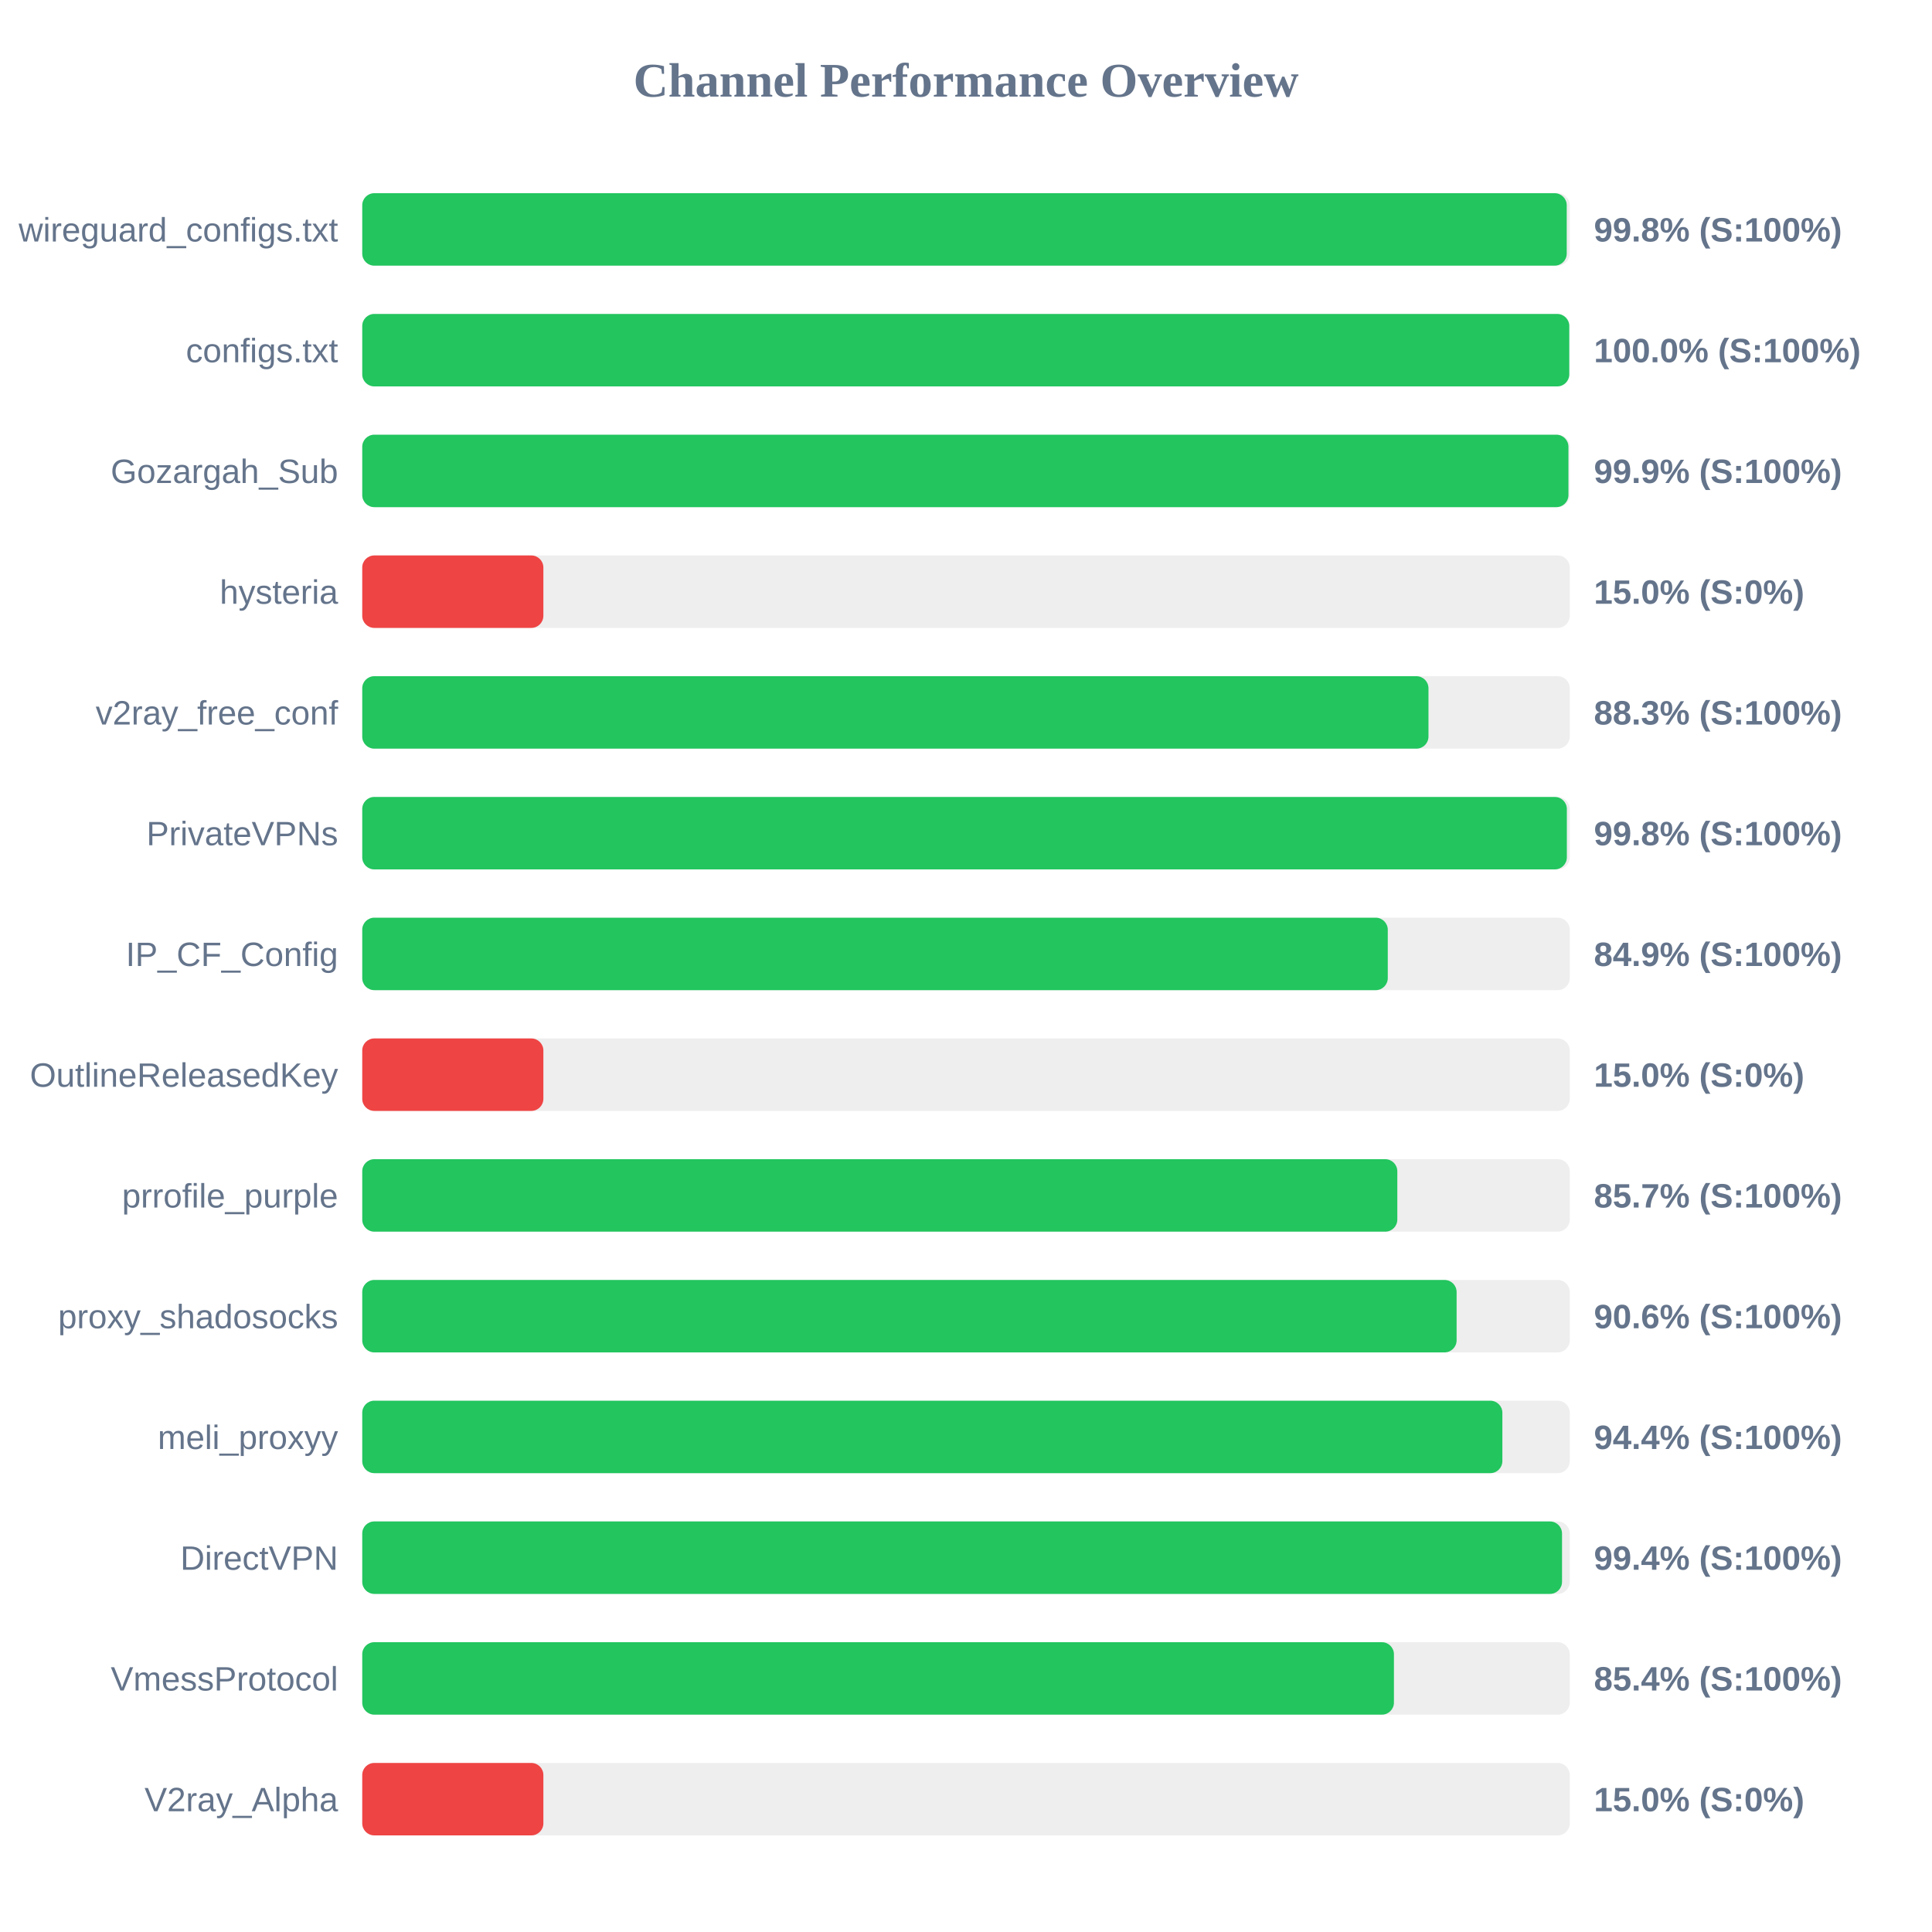
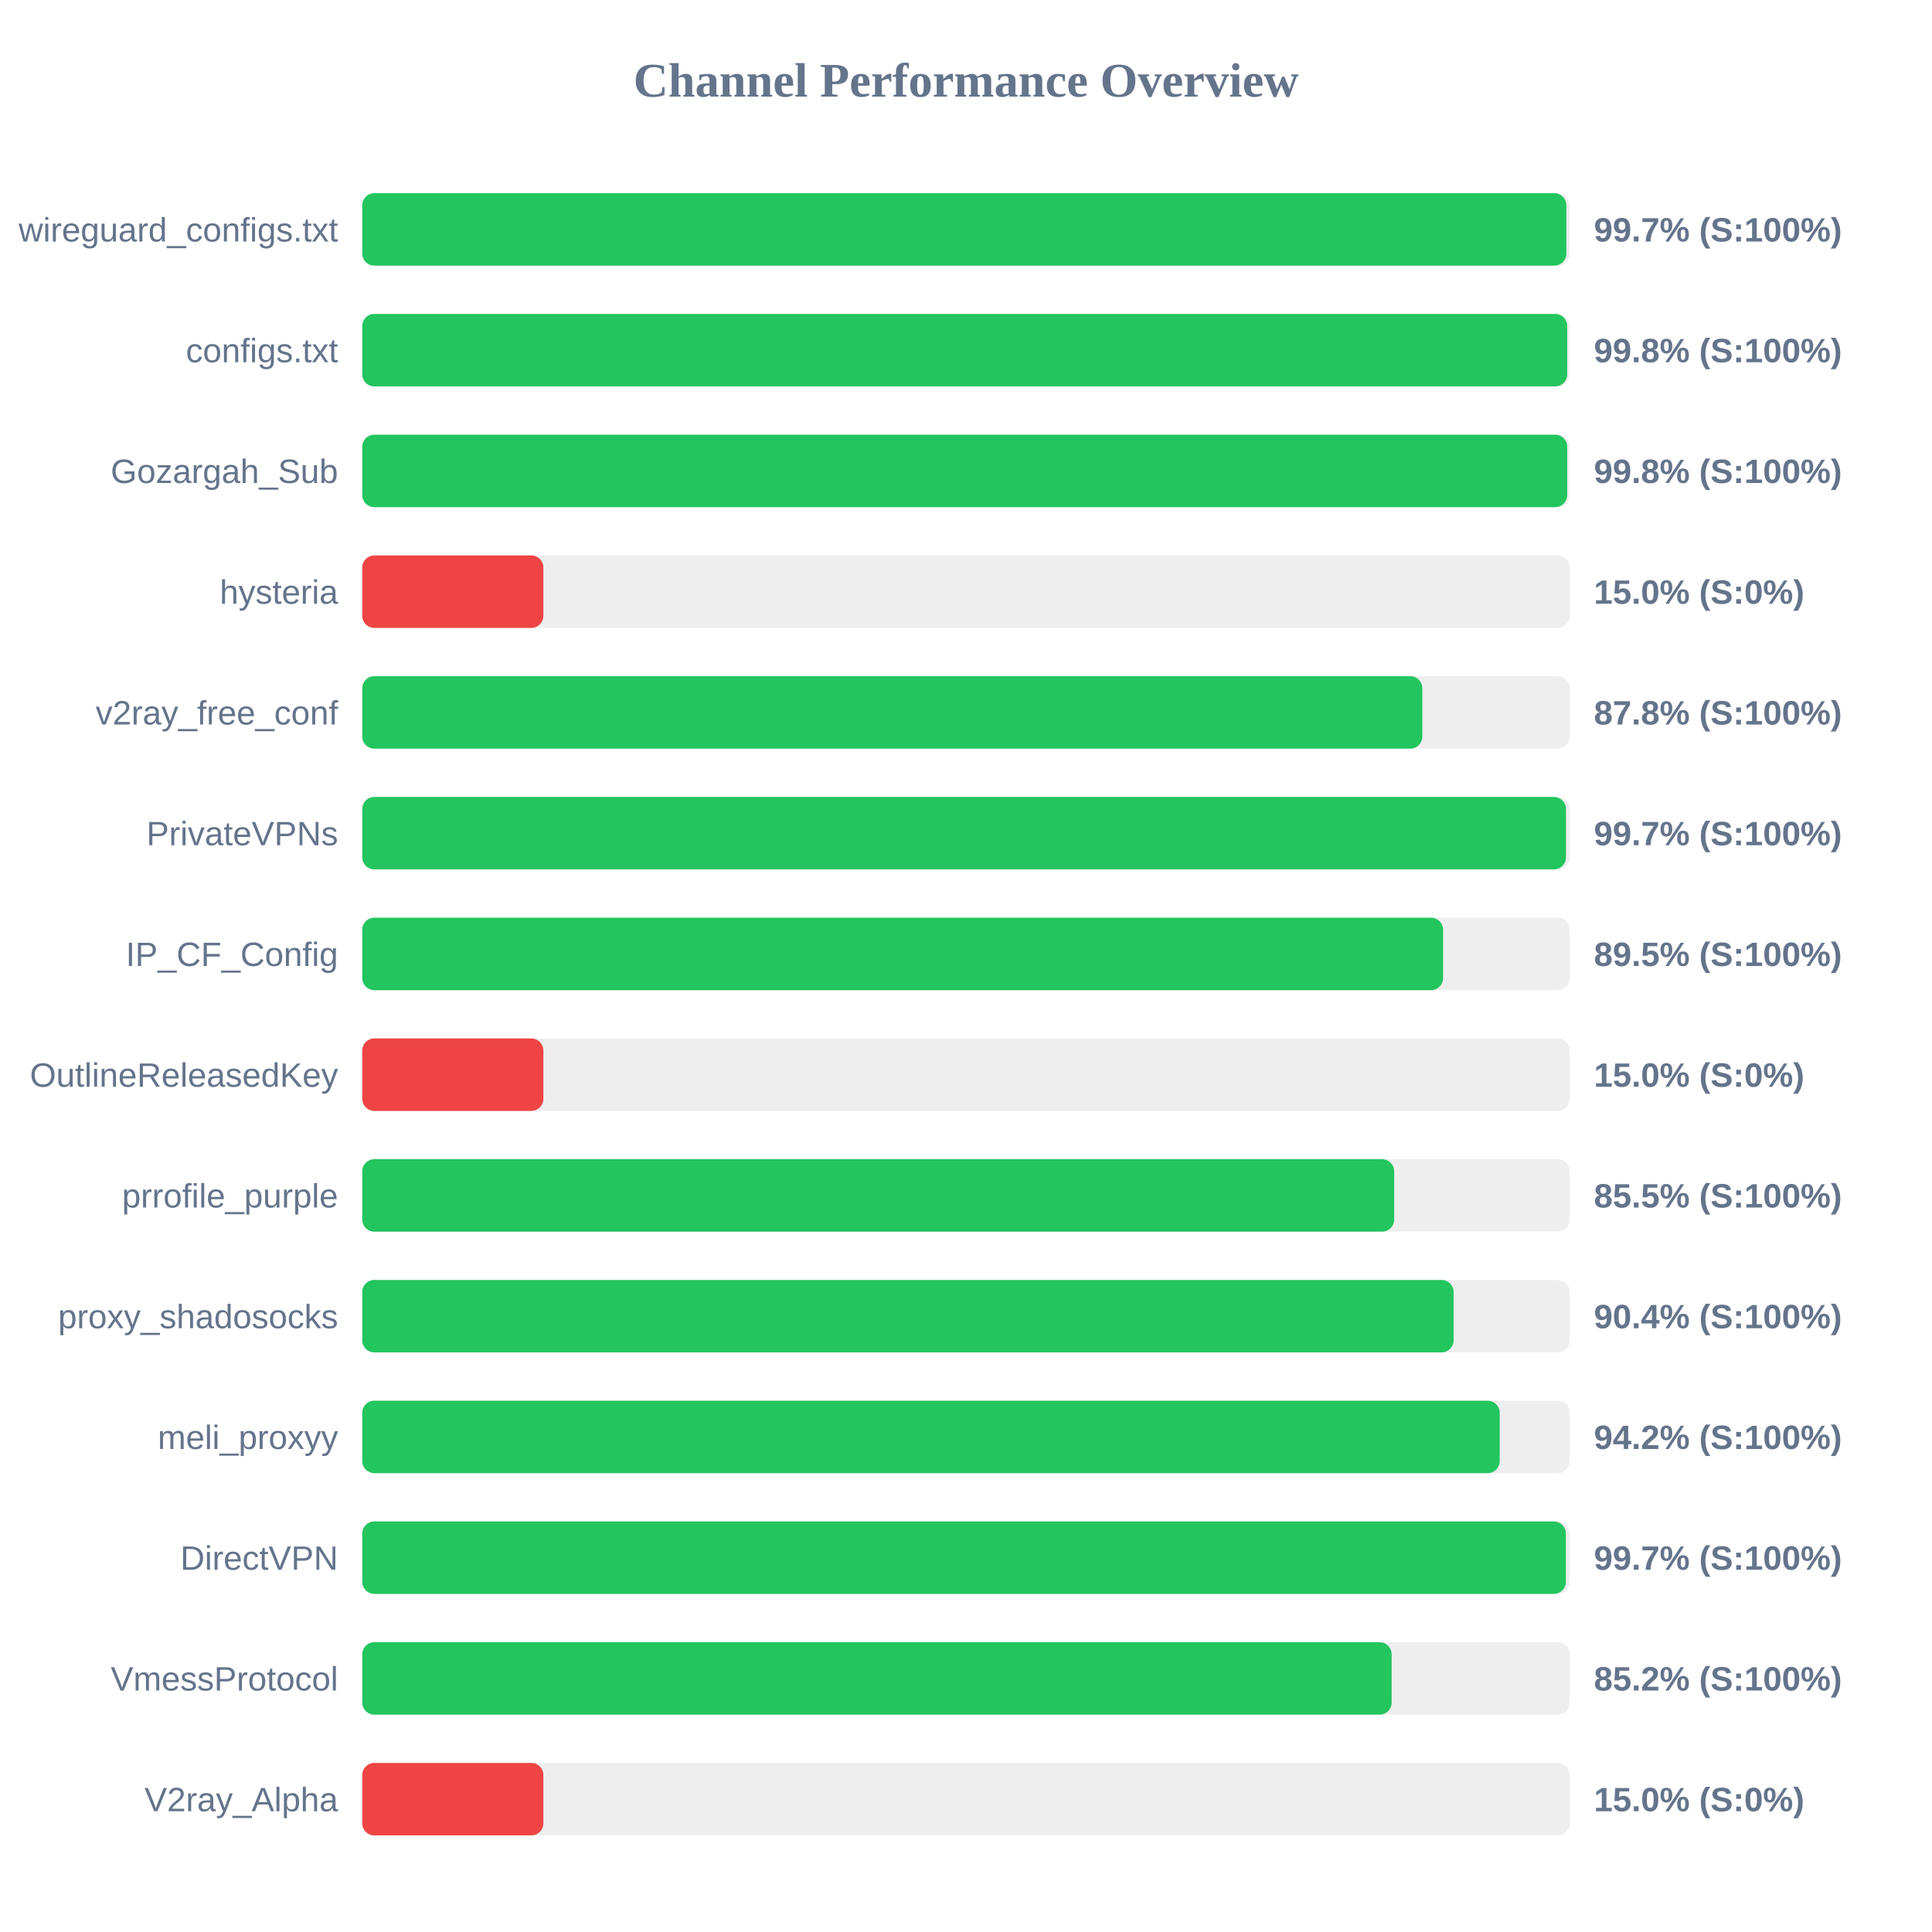
<svg xmlns="http://www.w3.org/2000/svg" width="800" height="800" version="1.1">
  <style>
        .row { font: 14px Arial; fill: #64748b; }
        .score { font: bold 14px Arial; fill: #64748b; }
    </style>
  <text x="400" y="40" text-anchor="middle" font-size="20px" font-weight="bold" fill="#64748b">Channel Performance Overview</text>
  <rect x="150" y="80" width="500" height="30" fill="#eee" rx="5" />
-   <rect x="150" y="80" width="498.75" height="30" fill="#22c55e" rx="5" />
+   <rect x="150" y="80" width="498.6" height="30" fill="#22c55e" rx="5" />
  <text x="140" y="100" text-anchor="end" class="row">wireguard_configs.txt</text>
-   <text x="660" y="100" text-anchor="start" class="score">99.8% (S:100%)</text>
+   <text x="660" y="100" text-anchor="start" class="score">99.7% (S:100%)</text>
  <rect x="150" y="130" width="500" height="30" fill="#eee" rx="5" />
-   <rect x="150" y="130" width="499.8" height="30" fill="#22c55e" rx="5" />
+   <rect x="150" y="130" width="498.95" height="30" fill="#22c55e" rx="5" />
  <text x="140" y="150" text-anchor="end" class="row">configs.txt</text>
-   <text x="660" y="150" text-anchor="start" class="score">100.0% (S:100%)</text>
+   <text x="660" y="150" text-anchor="start" class="score">99.8% (S:100%)</text>
  <rect x="150" y="180" width="500" height="30" fill="#eee" rx="5" />
-   <rect x="150" y="180" width="499.45" height="30" fill="#22c55e" rx="5" />
+   <rect x="150" y="180" width="498.95" height="30" fill="#22c55e" rx="5" />
  <text x="140" y="200" text-anchor="end" class="row">Gozargah_Sub</text>
-   <text x="660" y="200" text-anchor="start" class="score">99.9% (S:100%)</text>
+   <text x="660" y="200" text-anchor="start" class="score">99.8% (S:100%)</text>
  <rect x="150" y="230" width="500" height="30" fill="#eee" rx="5" />
  <rect x="150" y="230" width="75.0" height="30" fill="#ef4444" rx="5" />
  <text x="140" y="250" text-anchor="end" class="row">hysteria</text>
  <text x="660" y="250" text-anchor="start" class="score">15.0% (S:0%)</text>
  <rect x="150" y="280" width="500" height="30" fill="#eee" rx="5" />
-   <rect x="150" y="280" width="441.5" height="30" fill="#22c55e" rx="5" />
+   <rect x="150" y="280" width="438.95" height="30" fill="#22c55e" rx="5" />
  <text x="140" y="300" text-anchor="end" class="row">v2ray_free_conf</text>
-   <text x="660" y="300" text-anchor="start" class="score">88.3% (S:100%)</text>
+   <text x="660" y="300" text-anchor="start" class="score">87.8% (S:100%)</text>
  <rect x="150" y="330" width="500" height="30" fill="#eee" rx="5" />
-   <rect x="150" y="330" width="498.8" height="30" fill="#22c55e" rx="5" />
+   <rect x="150" y="330" width="498.45" height="30" fill="#22c55e" rx="5" />
  <text x="140" y="350" text-anchor="end" class="row">PrivateVPNs</text>
-   <text x="660" y="350" text-anchor="start" class="score">99.8% (S:100%)</text>
+   <text x="660" y="350" text-anchor="start" class="score">99.7% (S:100%)</text>
  <rect x="150" y="380" width="500" height="30" fill="#eee" rx="5" />
-   <rect x="150" y="380" width="424.65" height="30" fill="#22c55e" rx="5" />
+   <rect x="150" y="380" width="447.55" height="30" fill="#22c55e" rx="5" />
  <text x="140" y="400" text-anchor="end" class="row">IP_CF_Config</text>
-   <text x="660" y="400" text-anchor="start" class="score">84.9% (S:100%)</text>
+   <text x="660" y="400" text-anchor="start" class="score">89.5% (S:100%)</text>
  <rect x="150" y="430" width="500" height="30" fill="#eee" rx="5" />
  <rect x="150" y="430" width="75.0" height="30" fill="#ef4444" rx="5" />
  <text x="140" y="450" text-anchor="end" class="row">OutlineReleasedKey</text>
  <text x="660" y="450" text-anchor="start" class="score">15.0% (S:0%)</text>
  <rect x="150" y="480" width="500" height="30" fill="#eee" rx="5" />
-   <rect x="150" y="480" width="428.6" height="30" fill="#22c55e" rx="5" />
+   <rect x="150" y="480" width="427.3" height="30" fill="#22c55e" rx="5" />
  <text x="140" y="500" text-anchor="end" class="row">prrofile_purple</text>
-   <text x="660" y="500" text-anchor="start" class="score">85.7% (S:100%)</text>
+   <text x="660" y="500" text-anchor="start" class="score">85.5% (S:100%)</text>
  <rect x="150" y="530" width="500" height="30" fill="#eee" rx="5" />
-   <rect x="150" y="530" width="453.15" height="30" fill="#22c55e" rx="5" />
+   <rect x="150" y="530" width="451.9" height="30" fill="#22c55e" rx="5" />
  <text x="140" y="550" text-anchor="end" class="row">proxy_shadosocks</text>
-   <text x="660" y="550" text-anchor="start" class="score">90.6% (S:100%)</text>
+   <text x="660" y="550" text-anchor="start" class="score">90.4% (S:100%)</text>
  <rect x="150" y="580" width="500" height="30" fill="#eee" rx="5" />
-   <rect x="150" y="580" width="472.1" height="30" fill="#22c55e" rx="5" />
+   <rect x="150" y="580" width="471.0" height="30" fill="#22c55e" rx="5" />
  <text x="140" y="600" text-anchor="end" class="row">meli_proxyy</text>
-   <text x="660" y="600" text-anchor="start" class="score">94.4% (S:100%)</text>
+   <text x="660" y="600" text-anchor="start" class="score">94.2% (S:100%)</text>
  <rect x="150" y="630" width="500" height="30" fill="#eee" rx="5" />
-   <rect x="150" y="630" width="496.8" height="30" fill="#22c55e" rx="5" />
+   <rect x="150" y="630" width="498.4" height="30" fill="#22c55e" rx="5" />
  <text x="140" y="650" text-anchor="end" class="row">DirectVPN</text>
-   <text x="660" y="650" text-anchor="start" class="score">99.4% (S:100%)</text>
+   <text x="660" y="650" text-anchor="start" class="score">99.7% (S:100%)</text>
  <rect x="150" y="680" width="500" height="30" fill="#eee" rx="5" />
-   <rect x="150" y="680" width="427.2" height="30" fill="#22c55e" rx="5" />
+   <rect x="150" y="680" width="426.25" height="30" fill="#22c55e" rx="5" />
  <text x="140" y="700" text-anchor="end" class="row">VmessProtocol</text>
-   <text x="660" y="700" text-anchor="start" class="score">85.4% (S:100%)</text>
+   <text x="660" y="700" text-anchor="start" class="score">85.2% (S:100%)</text>
  <rect x="150" y="730" width="500" height="30" fill="#eee" rx="5" />
  <rect x="150" y="730" width="75.0" height="30" fill="#ef4444" rx="5" />
  <text x="140" y="750" text-anchor="end" class="row">V2ray_Alpha</text>
  <text x="660" y="750" text-anchor="start" class="score">15.0% (S:0%)</text>
</svg>
